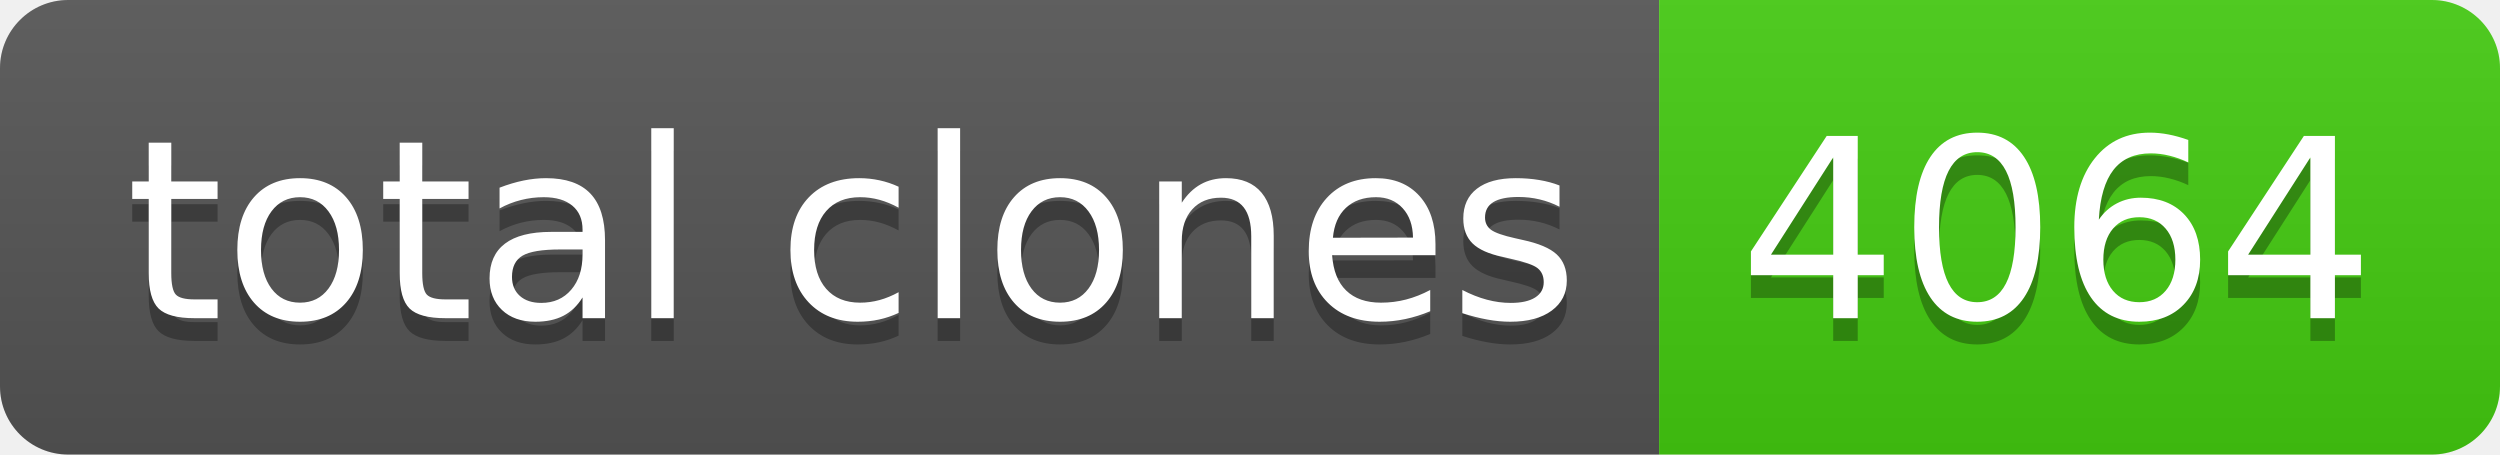
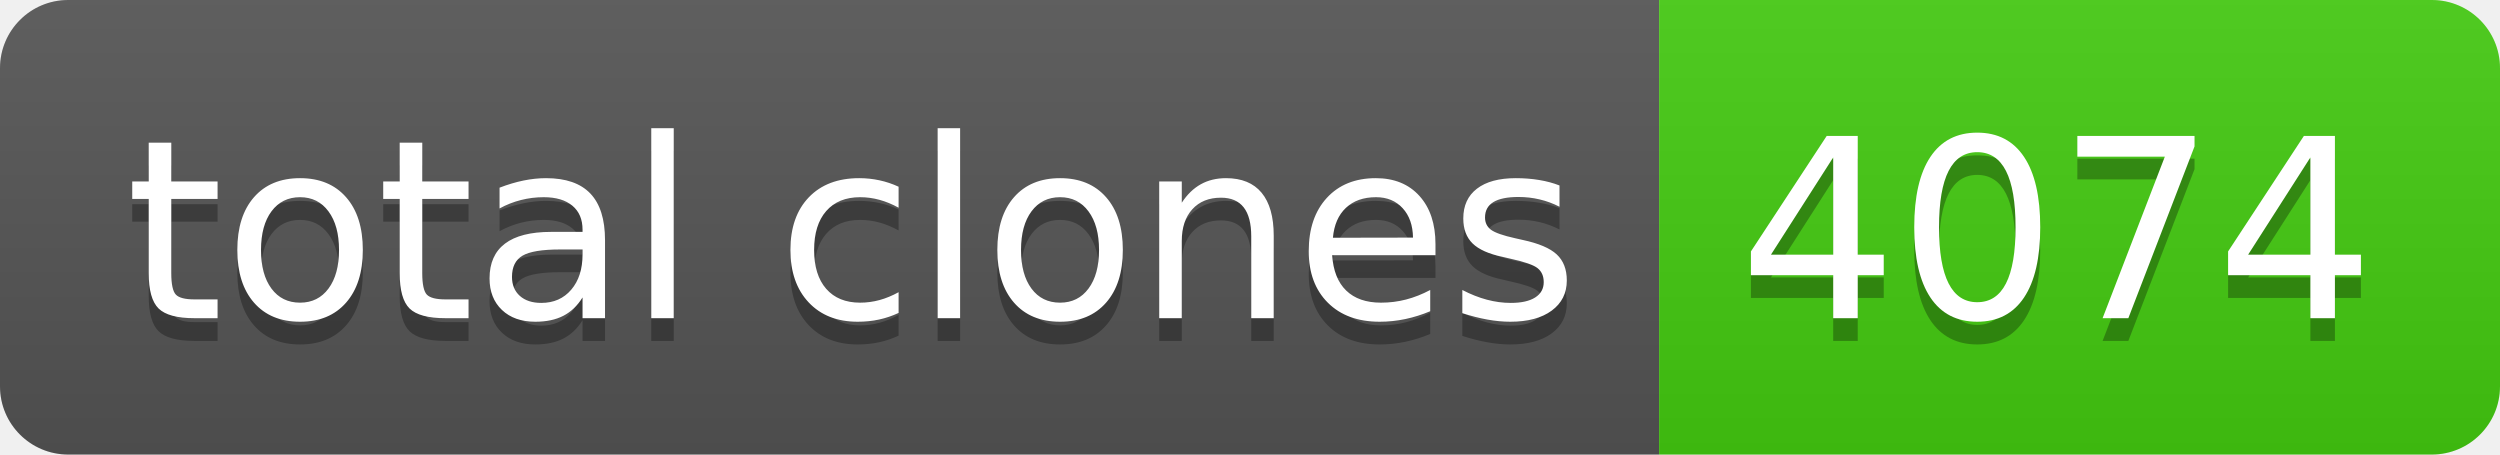
- <svg xmlns="http://www.w3.org/2000/svg" width="110" height="20" role="img" aria-label="total clones: 4064">
+ <svg xmlns="http://www.w3.org/2000/svg" width="110" height="20" role="img" aria-label="total clones: 4074">
  <linearGradient id="s" x2="0" y2="100%">
    <stop offset="0" stop-color="#bbb" stop-opacity=".1" />
    <stop offset="1" stop-opacity=".1" />
  </linearGradient>
  <clipPath id="r">
    <rect width="110" height="20" rx="3" fill="#fff" />
  </clipPath>
  <g clip-path="url(#r)">
    <rect width="73" height="20" fill="#555" />
    <rect x="73" width="37" height="20" fill="#4c1" />
    <rect width="110" height="20" fill="url(#s)" />
  </g>
  <g fill="#fff" text-anchor="middle" font-family="Verdana,Geneva,DejaVu Sans,sans-serif" text-rendering="geometricPrecision" font-size="110">
    <text aria-hidden="true" x="375" y="150" fill="#010101" fill-opacity=".3" transform="scale(.1)" textLength="630">total clones</text>
    <text x="375" y="140" transform="scale(.1)" fill="#fff" textLength="630">total clones</text>
-     <text aria-hidden="true" x="905" y="150" fill="#010101" fill-opacity=".3" transform="scale(.1)" textLength="270">4064</text>
-     <text x="905" y="140" transform="scale(.1)" fill="#fff" textLength="270">4064</text>
+     <text aria-hidden="true" x="905" y="150" fill="#010101" fill-opacity=".3" transform="scale(.1)" textLength="270">4074</text>
+     <text x="905" y="140" transform="scale(.1)" fill="#fff" textLength="270">4074</text>
  </g>
</svg>
